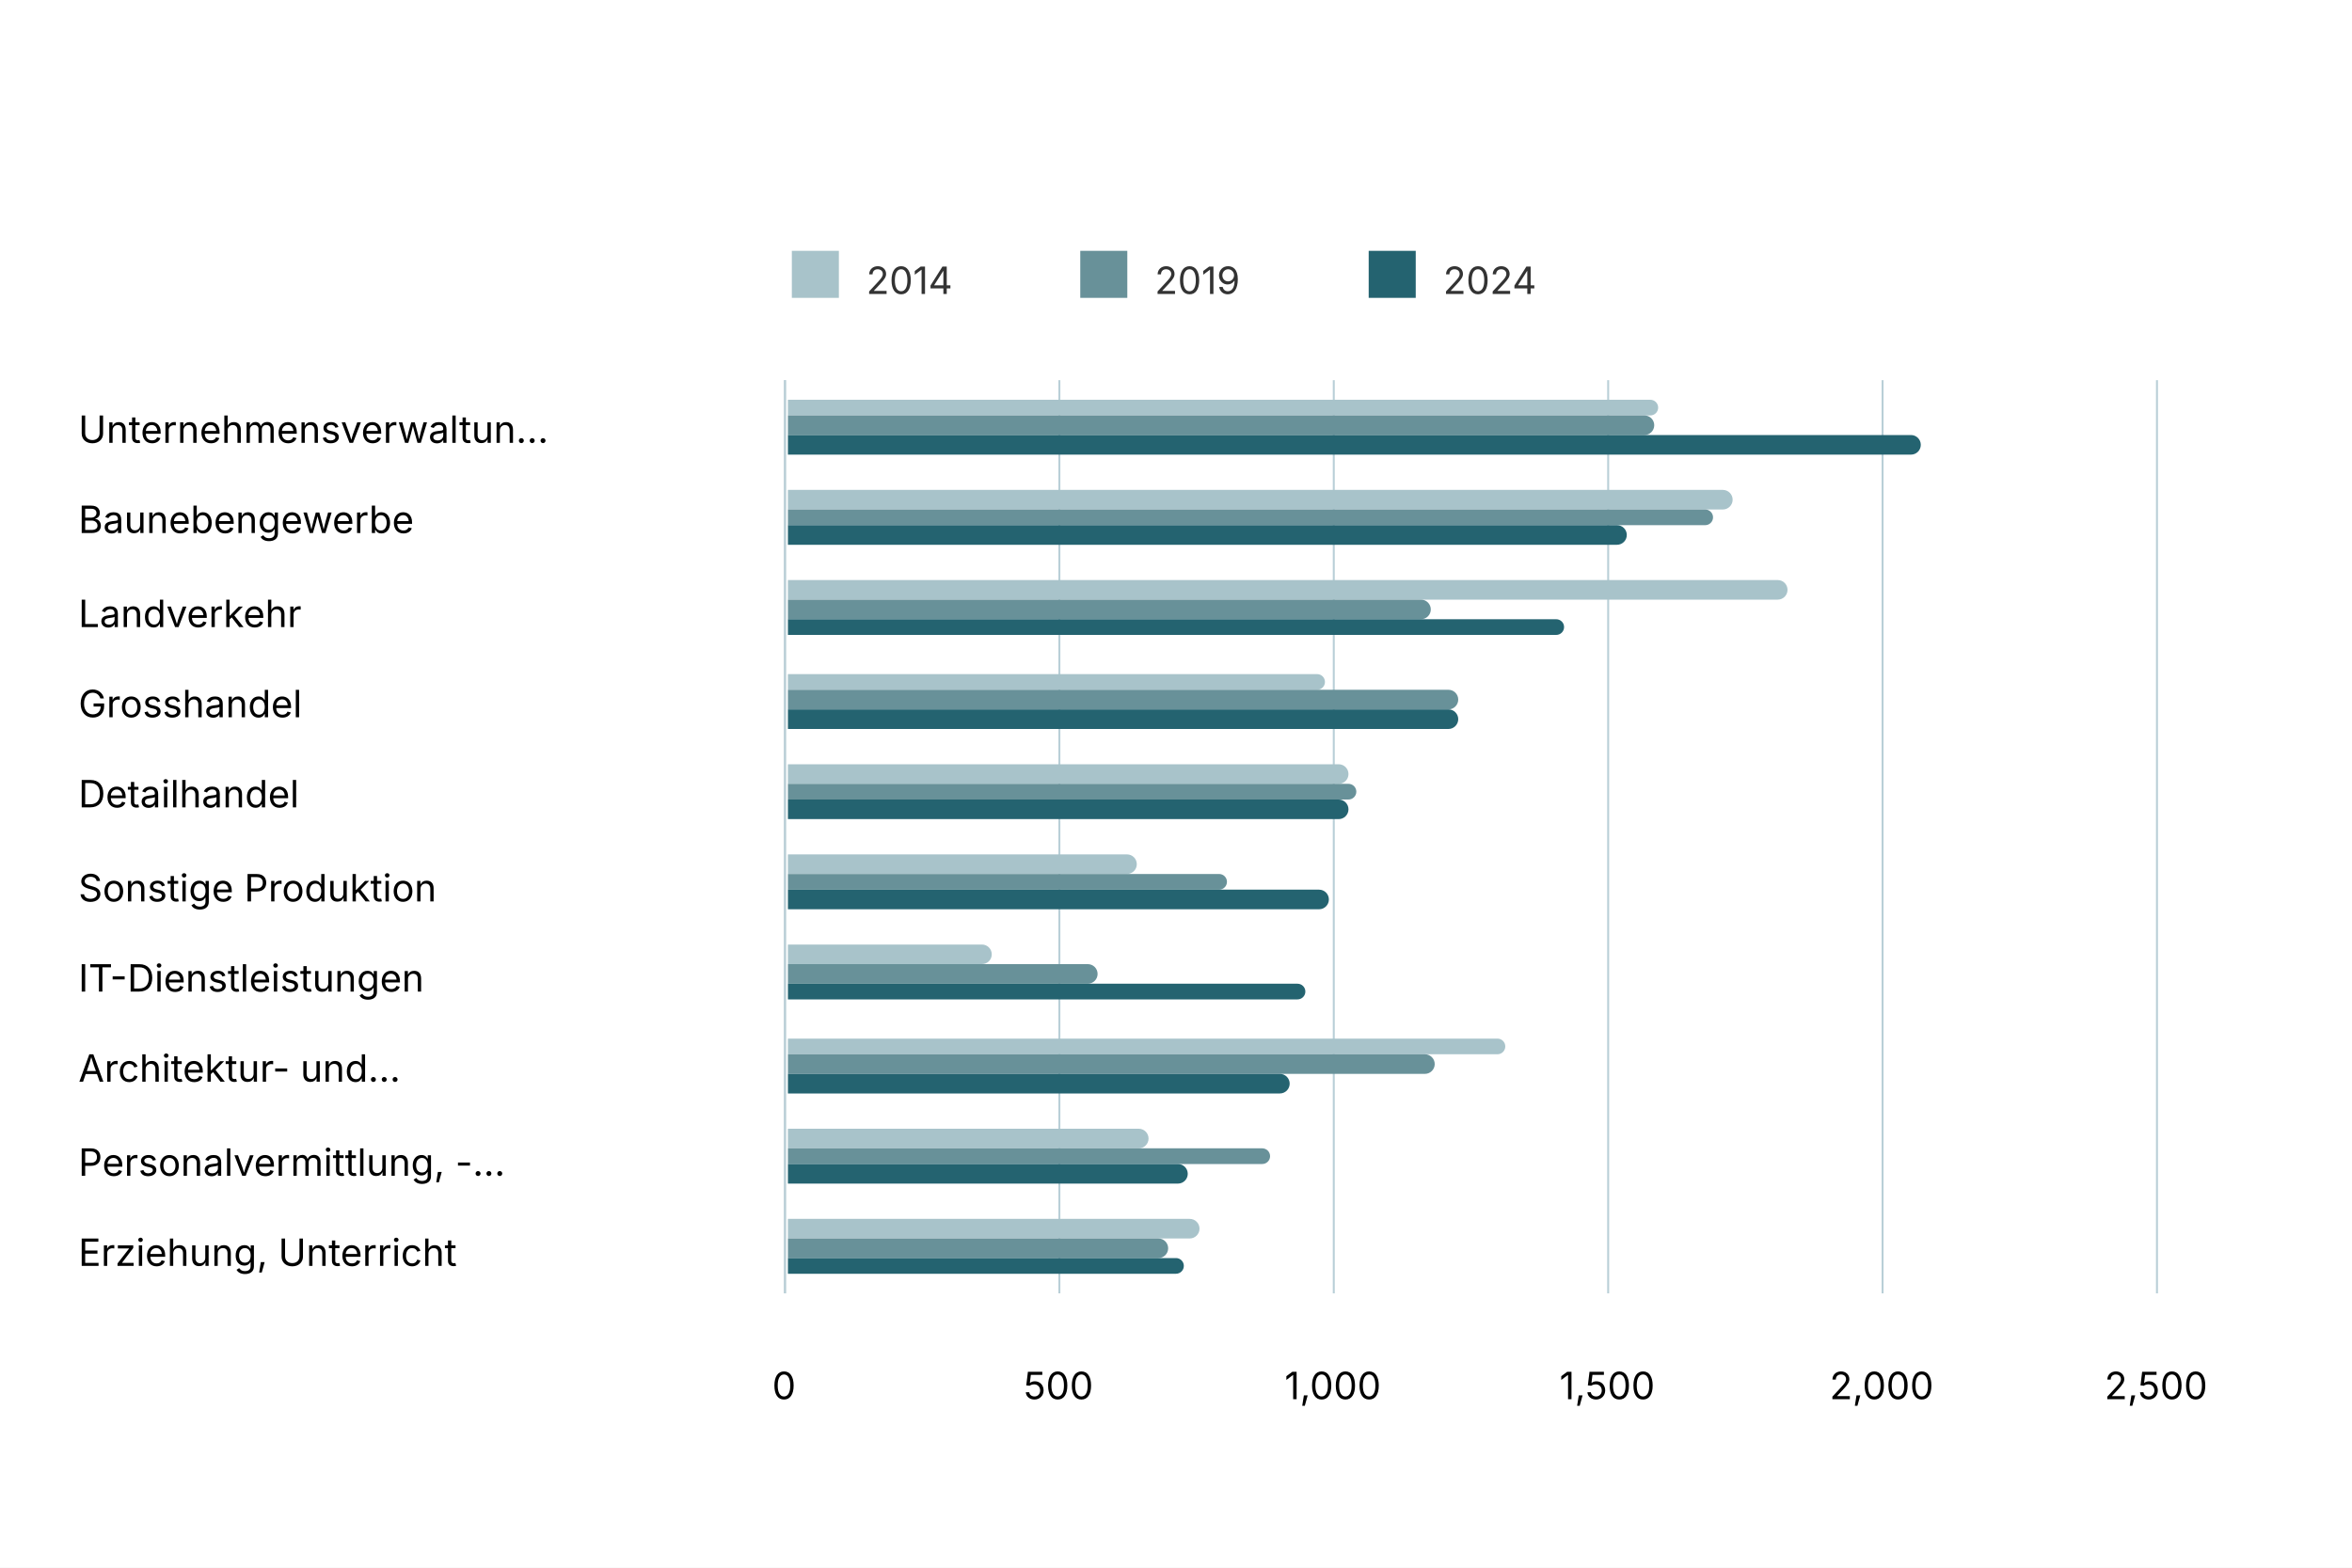
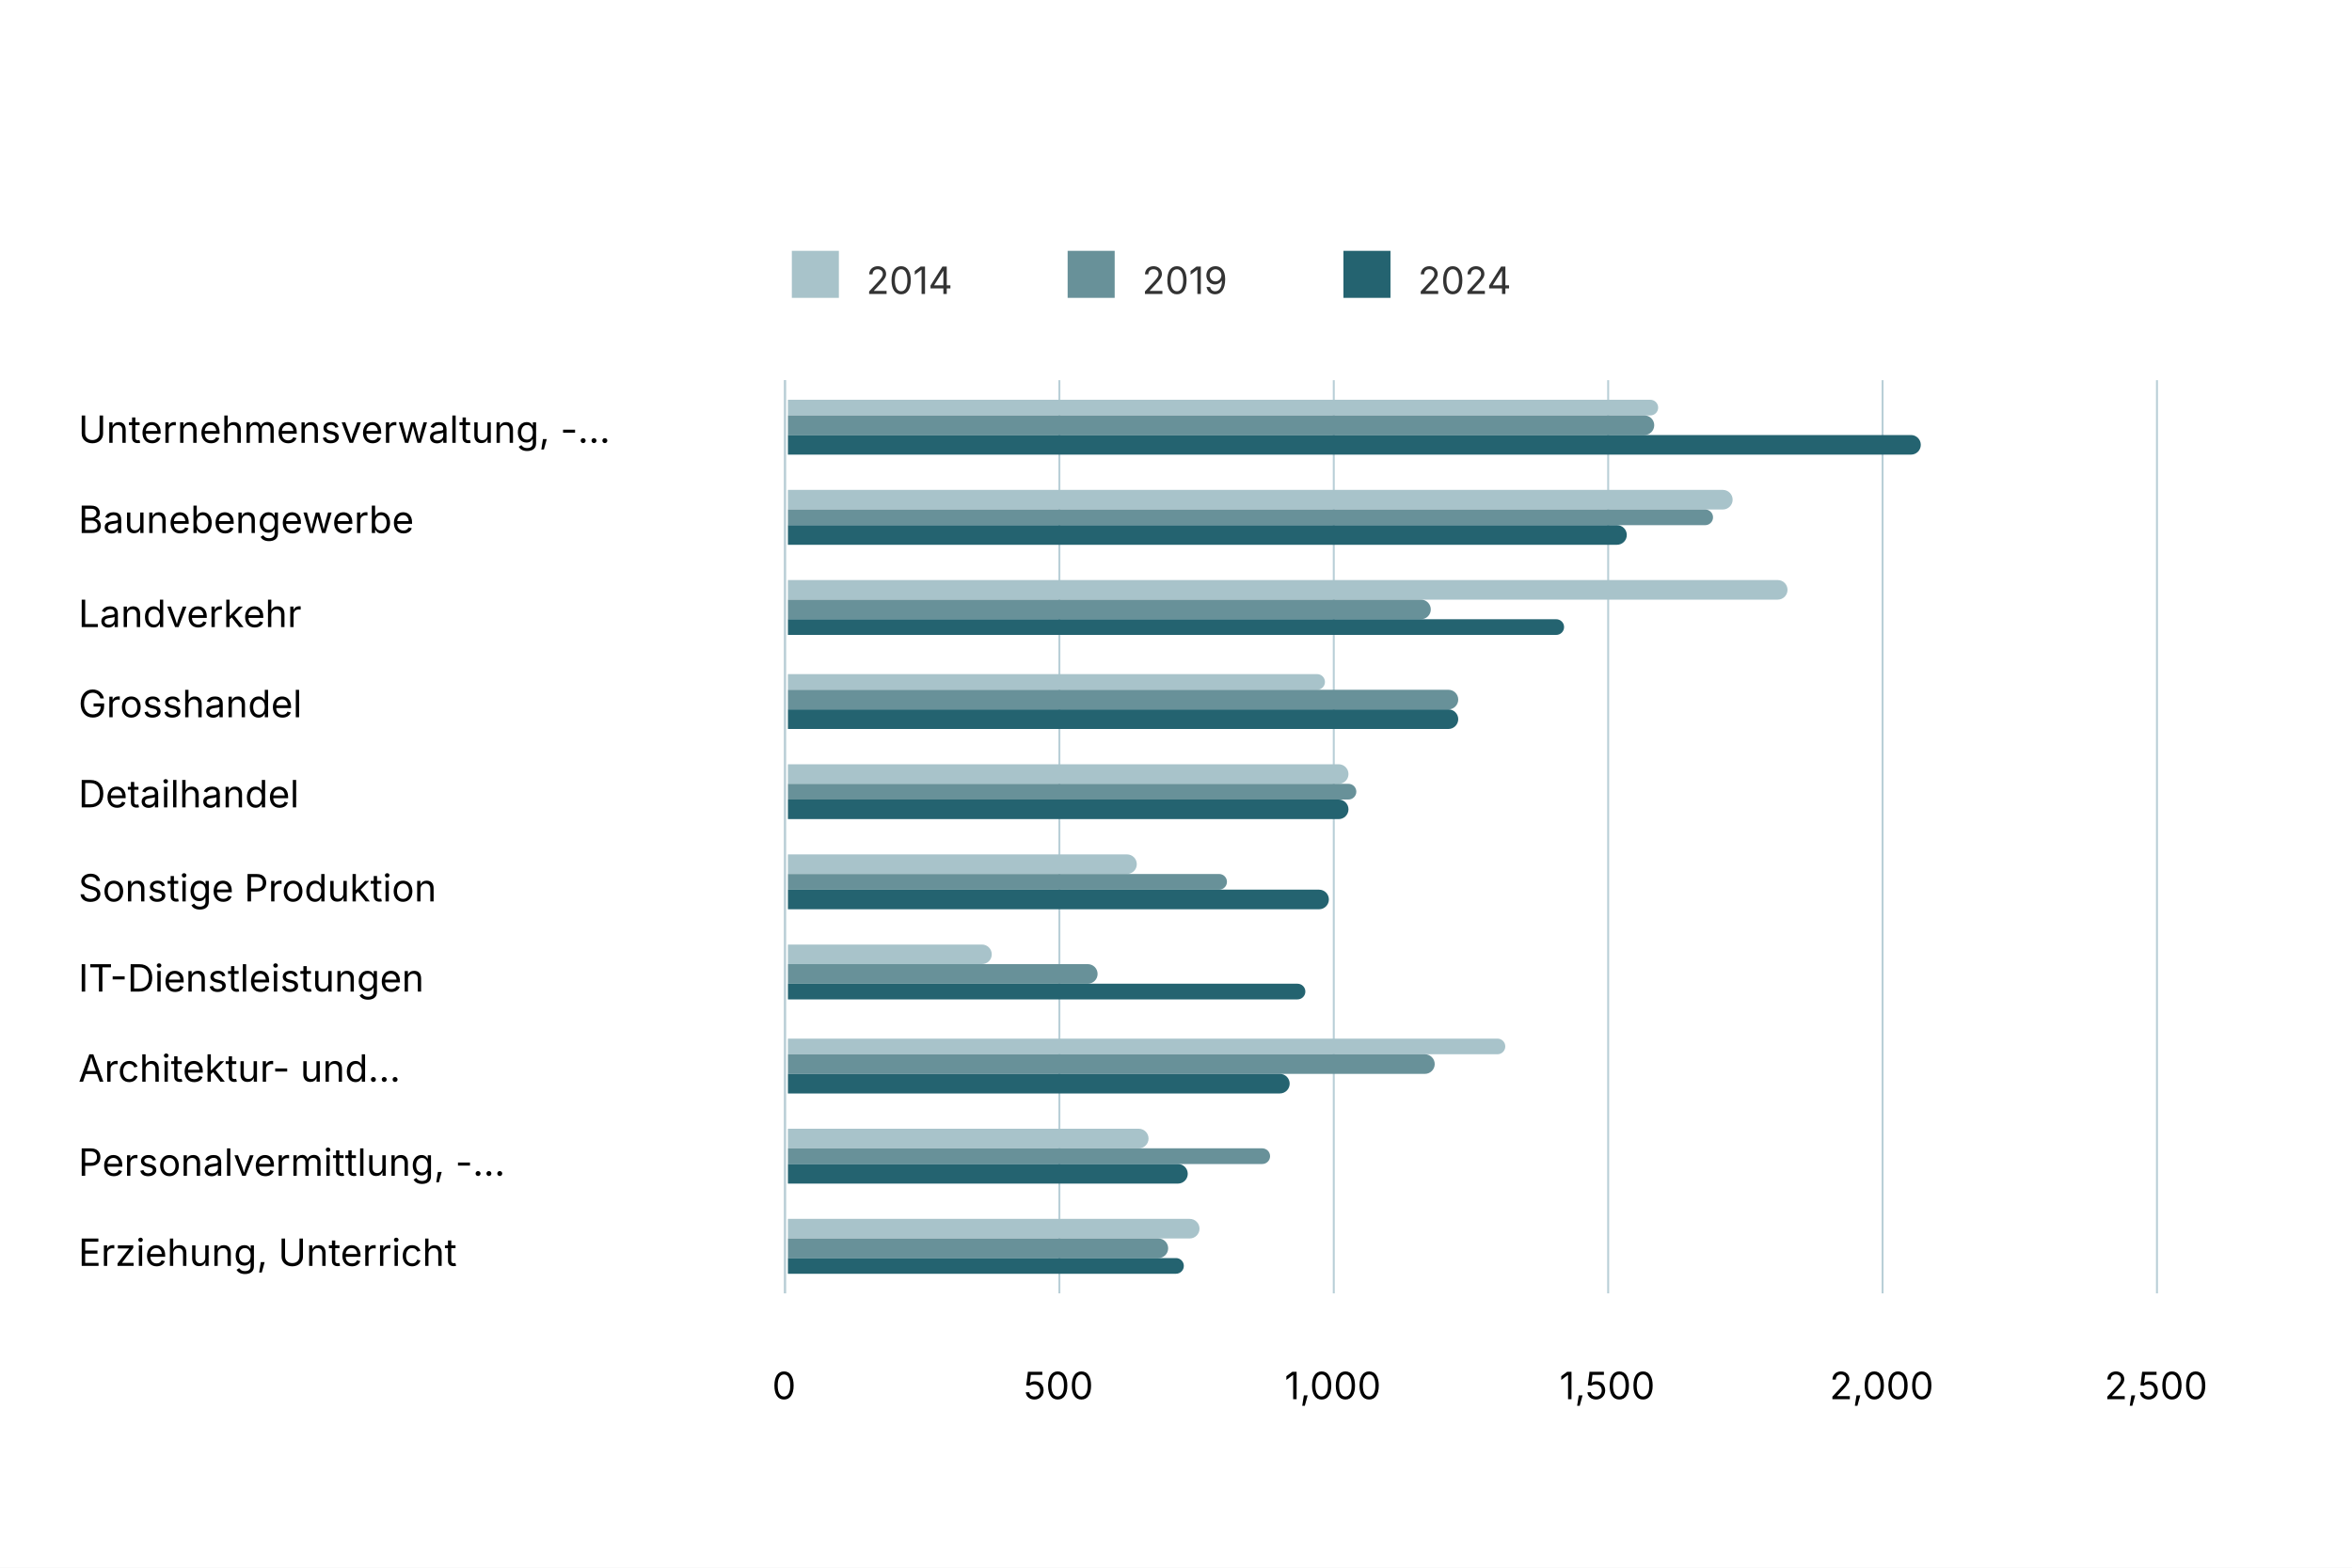
<svg xmlns="http://www.w3.org/2000/svg" version="1.1" class="highcharts-root" style="font-family: Inter, &quot;Helvetica Neue&quot;, Helvetica, Arial, sans-serif; font-size: 1rem;" width="600" height="400" viewBox="0 0 600 400" role="img" aria-label="Beschäftigung nach Branche">
  <defs>
    <filter id="highcharts-drop-shadow-0">
      <feDropShadow dx="1" dy="1" flood-color="#000000" flood-opacity="0.75" stdDeviation="2.5" />
    </filter>
-     <clipPath id="highcharts-95d9wks-20-">
+     <clipPath id="highcharts-tpusm54-20-">
      <rect x="0" y="0" width="233" height="349" fill="none" />
    </clipPath>
    <filter id="highcharts-drop-shadow-0-offsetx--1-offsety--1">
      <feDropShadow dx="-1" dy="-1" flood-color="#000000" flood-opacity="0.75" stdDeviation="2.5" />
    </filter>
  </defs>
  <rect fill="#ffffff" class="highcharts-background" filter="none" x="0" y="0" width="600" height="400" rx="0" ry="0" />
  <rect fill="none" class="highcharts-plot-background" x="200" y="97" width="350" height="233" filter="none" />
  <g class="highcharts-pane-group" data-z-index="0" />
  <g class="highcharts-grid highcharts-yaxis-grid" data-z-index="1">
    <path fill="none" stroke="#B9CFD7" stroke-width="0.5" stroke-dasharray="none" data-z-index="1" class="highcharts-grid-line" d="M 200.25 97 L 200.25 330" opacity="1" />
    <path fill="none" stroke="#B9CFD7" stroke-width="0.5" stroke-dasharray="none" data-z-index="1" class="highcharts-grid-line" d="M 270.25 97 L 270.25 330" opacity="1" />
    <path fill="none" stroke="#B9CFD7" stroke-width="0.5" stroke-dasharray="none" data-z-index="1" class="highcharts-grid-line" d="M 340.25 97 L 340.25 330" opacity="1" />
    <path fill="none" stroke="#B9CFD7" stroke-width="0.5" stroke-dasharray="none" data-z-index="1" class="highcharts-grid-line" d="M 410.25 97 L 410.25 330" opacity="1" />
    <path fill="none" stroke="#B9CFD7" stroke-width="0.5" stroke-dasharray="none" data-z-index="1" class="highcharts-grid-line" d="M 480.25 97 L 480.25 330" opacity="1" />
    <path fill="none" stroke="#B9CFD7" stroke-width="0.5" stroke-dasharray="none" data-z-index="1" class="highcharts-grid-line" d="M 550.25 97 L 550.25 330" opacity="1" />
  </g>
  <g class="highcharts-grid highcharts-xaxis-grid" data-z-index="1">
    <path fill="none" stroke="#e6e6e6" stroke-width="0" stroke-dasharray="none" data-z-index="1" class="highcharts-grid-line" d="M 200 120.5 L 550 120.5" opacity="1" />
    <path fill="none" stroke="#e6e6e6" stroke-width="0" stroke-dasharray="none" data-z-index="1" class="highcharts-grid-line" d="M 200 143.5 L 550 143.5" opacity="1" />
    <path fill="none" stroke="#e6e6e6" stroke-width="0" stroke-dasharray="none" data-z-index="1" class="highcharts-grid-line" d="M 200 166.5 L 550 166.5" opacity="1" />
    <path fill="none" stroke="#e6e6e6" stroke-width="0" stroke-dasharray="none" data-z-index="1" class="highcharts-grid-line" d="M 200 190.5 L 550 190.5" opacity="1" />
    <path fill="none" stroke="#e6e6e6" stroke-width="0" stroke-dasharray="none" data-z-index="1" class="highcharts-grid-line" d="M 200 213.5 L 550 213.5" opacity="1" />
    <path fill="none" stroke="#e6e6e6" stroke-width="0" stroke-dasharray="none" data-z-index="1" class="highcharts-grid-line" d="M 200 236.5 L 550 236.5" opacity="1" />
    <path fill="none" stroke="#e6e6e6" stroke-width="0" stroke-dasharray="none" data-z-index="1" class="highcharts-grid-line" d="M 200 260.5 L 550 260.5" opacity="1" />
    <path fill="none" stroke="#e6e6e6" stroke-width="0" stroke-dasharray="none" data-z-index="1" class="highcharts-grid-line" d="M 200 283.5 L 550 283.5" opacity="1" />
    <path fill="none" stroke="#e6e6e6" stroke-width="0" stroke-dasharray="none" data-z-index="1" class="highcharts-grid-line" d="M 200 306.5 L 550 306.5" opacity="1" />
    <path fill="none" stroke="#e6e6e6" stroke-width="0" stroke-dasharray="none" data-z-index="1" class="highcharts-grid-line" d="M 200 330.5 L 550 330.5" opacity="1" />
    <path fill="none" stroke="#e6e6e6" stroke-width="0" stroke-dasharray="none" data-z-index="1" class="highcharts-grid-line" d="M 200 97.5 L 550 97.5" opacity="1" />
  </g>
  <rect fill="none" class="highcharts-plot-border" data-z-index="1" stroke="#cccccc" stroke-width="0" x="200" y="97" width="350" height="233" />
  <g class="highcharts-axis highcharts-yaxis" data-z-index="2">
    <path fill="none" class="highcharts-axis-line" stroke="#B9CFD7" stroke-width="0" data-z-index="7" d="M 200 330 L 550 330" />
  </g>
  <g class="highcharts-axis highcharts-xaxis" data-z-index="2">
    <path fill="none" class="highcharts-axis-line" stroke="#B9CFD7" stroke-width="0.5" data-z-index="7" d="M 200.25 97 L 200.25 330" />
  </g>
  <g class="highcharts-series-group" data-z-index="3" filter="none">
-     <g class="highcharts-series highcharts-series-0 highcharts-column-series highcharts-tracker" data-z-index="0.1" opacity="1" transform="translate(200,97) rotate(90 58.5 291.5) scale(-1 1)" clip-path="url(#highcharts-95d9wks-20-)">
+     <g class="highcharts-series highcharts-series-0 highcharts-column-series highcharts-tracker" data-z-index="0.1" opacity="1" transform="translate(200,97) rotate(90 58.5 291.5) scale(-1 1)" clip-path="url(#highcharts-tpusm54-20-)">
      <path fill="#A8C3CA" d="M 226 127 L 226 127 A 2 2 0 0 1 228 129 L 228 350 A 0 0 0 0 1 228 350 L 224 350 A 0 0 0 0 1 224 350 L 224 129 A 2 2 0 0 1 226 127 Z" stroke="#ffffff" stroke-width="0" opacity="1" filter="none" class="highcharts-point" />
      <path fill="#A8C3CA" d="M 202.5 108 L 202.5 108 A 2.5 2.5 0 0 1 205 110.5 L 205 350 A 0 0 0 0 1 205 350 L 200 350 A 0 0 0 0 1 200 350 L 200 110.5 A 2.5 2.5 0 0 1 202.5 108 Z" stroke="#ffffff" stroke-width="0" opacity="1" filter="none" class="highcharts-point" />
      <path fill="#A8C3CA" d="M 179.5 94 L 179.5 94 A 2.5 2.5 0 0 1 182 96.5 L 182 350 A 0 0 0 0 1 182 350 L 177 350 A 0 0 0 0 1 177 350 L 177 96.5 A 2.5 2.5 0 0 1 179.5 94 Z" stroke="#ffffff" stroke-width="0" opacity="1" filter="none" class="highcharts-point" />
      <path fill="#A8C3CA" d="M 156 212 L 156 212 A 2 2 0 0 1 158 214 L 158 350 A 0 0 0 0 1 158 350 L 154 350 A 0 0 0 0 1 154 350 L 154 214 A 2 2 0 0 1 156 212 Z" stroke="#ffffff" stroke-width="0" opacity="1" filter="none" class="highcharts-point" />
      <path fill="#A8C3CA" d="M 132.5 206 L 132.5 206 A 2.5 2.5 0 0 1 135 208.5 L 135 350 A 0 0 0 0 1 135 350 L 130 350 A 0 0 0 0 1 130 350 L 130 208.5 A 2.5 2.5 0 0 1 132.5 206 Z" stroke="#ffffff" stroke-width="0" opacity="1" filter="none" class="highcharts-point" />
      <path fill="#A8C3CA" d="M 109.5 260 L 109.5 260 A 2.5 2.5 0 0 1 112 262.5 L 112 350 A 0 0 0 0 1 112 350 L 107 350 A 0 0 0 0 1 107 350 L 107 262.5 A 2.5 2.5 0 0 1 109.5 260 Z" stroke="#ffffff" stroke-width="0" opacity="1" filter="none" class="highcharts-point" />
      <path fill="#A8C3CA" d="M 86.5 297 L 86.5 297 A 2.5 2.5 0 0 1 89 299.5 L 89 350 A 0 0 0 0 1 89 350 L 84 350 A 0 0 0 0 1 84 350 L 84 299.5 A 2.5 2.5 0 0 1 86.5 297 Z" stroke="#ffffff" stroke-width="0" opacity="1" filter="none" class="highcharts-point" />
      <path fill="#A8C3CA" d="M 63 166 L 63 166 A 2 2 0 0 1 65 168 L 65 350 A 0 0 0 0 1 65 350 L 61 350 A 0 0 0 0 1 61 350 L 61 168 A 2 2 0 0 1 63 166 Z" stroke="#ffffff" stroke-width="0" opacity="1" filter="none" class="highcharts-point" />
      <path fill="#A8C3CA" d="M 39.5 257 L 39.5 257 A 2.5 2.5 0 0 1 42 259.5 L 42 350 A 0 0 0 0 1 42 350 L 37 350 A 0 0 0 0 1 37 350 L 37 259.5 A 2.5 2.5 0 0 1 39.5 257 Z" stroke="#ffffff" stroke-width="0" opacity="1" filter="none" class="highcharts-point" />
      <path fill="#A8C3CA" d="M 16.5 244 L 16.5 244 A 2.5 2.5 0 0 1 19 246.5 L 19 350 A 0 0 0 0 1 19 350 L 14 350 A 0 0 0 0 1 14 350 L 14 246.5 A 2.5 2.5 0 0 1 16.5 244 Z" stroke="#ffffff" stroke-width="0" opacity="1" filter="none" class="highcharts-point" />
    </g>
    <g class="highcharts-markers highcharts-series-0 highcharts-column-series" data-z-index="0.1" opacity="1" transform="translate(200,97) scale(1 1)" clip-path="none" />
-     <g class="highcharts-series highcharts-series-1 highcharts-column-series highcharts-tracker" data-z-index="0.1" opacity="1" transform="translate(200,97) rotate(90 58.5 291.5) scale(-1 1)" clip-path="url(#highcharts-95d9wks-20-)">
+     <g class="highcharts-series highcharts-series-1 highcharts-column-series highcharts-tracker" data-z-index="0.1" opacity="1" transform="translate(200,97) rotate(90 58.5 291.5) scale(-1 1)" clip-path="url(#highcharts-tpusm54-20-)">
      <path fill="#689199" d="M 221.5 128 L 221.5 128 A 2.5 2.5 0 0 1 224 130.5 L 224 350 A 0 0 0 0 1 224 350 L 219 350 A 0 0 0 0 1 219 350 L 219 130.5 A 2.5 2.5 0 0 1 221.5 128 Z" stroke="#ffffff" stroke-width="0" opacity="1" filter="none" class="highcharts-point" />
      <path fill="#689199" d="M 198 113 L 198 113 A 2 2 0 0 1 200 115 L 200 350 A 0 0 0 0 1 200 350 L 196 350 A 0 0 0 0 1 196 350 L 196 115 A 2 2 0 0 1 198 113 Z" stroke="#ffffff" stroke-width="0" opacity="1" filter="none" class="highcharts-point" />
      <path fill="#689199" d="M 174.5 185 L 174.5 185 A 2.5 2.5 0 0 1 177 187.5 L 177 350 A 0 0 0 0 1 177 350 L 172 350 A 0 0 0 0 1 172 350 L 172 187.5 A 2.5 2.5 0 0 1 174.5 185 Z" stroke="#ffffff" stroke-width="0" opacity="1" filter="none" class="highcharts-point" />
      <path fill="#689199" d="M 151.5 178 L 151.5 178 A 2.5 2.5 0 0 1 154 180.5 L 154 350 A 0 0 0 0 1 154 350 L 149 350 A 0 0 0 0 1 149 350 L 149 180.5 A 2.5 2.5 0 0 1 151.5 178 Z" stroke="#ffffff" stroke-width="0" opacity="1" filter="none" class="highcharts-point" />
      <path fill="#689199" d="M 128 204 L 128 204 A 2 2 0 0 1 130 206 L 130 350 A 0 0 0 0 1 130 350 L 126 350 A 0 0 0 0 1 126 350 L 126 206 A 2 2 0 0 1 128 204 Z" stroke="#ffffff" stroke-width="0" opacity="1" filter="none" class="highcharts-point" />
      <path fill="#689199" d="M 105 237 L 105 237 A 2 2 0 0 1 107 239 L 107 350 A 0 0 0 0 1 107 350 L 103 350 A 0 0 0 0 1 103 350 L 103 239 A 2 2 0 0 1 105 237 Z" stroke="#ffffff" stroke-width="0" opacity="1" filter="none" class="highcharts-point" />
      <path fill="#689199" d="M 81.5 270 L 81.5 270 A 2.5 2.5 0 0 1 84 272.5 L 84 350 A 0 0 0 0 1 84 350 L 79 350 A 0 0 0 0 1 79 350 L 79 272.5 A 2.5 2.5 0 0 1 81.5 270 Z" stroke="#ffffff" stroke-width="0" opacity="1" filter="none" class="highcharts-point" />
      <path fill="#689199" d="M 58.5 184 L 58.5 184 A 2.5 2.5 0 0 1 61 186.5 L 61 350 A 0 0 0 0 1 61 350 L 56 350 A 0 0 0 0 1 56 350 L 56 186.5 A 2.5 2.5 0 0 1 58.5 184 Z" stroke="#ffffff" stroke-width="0" opacity="1" filter="none" class="highcharts-point" />
      <path fill="#689199" d="M 35 226 L 35 226 A 2 2 0 0 1 37 228 L 37 350 A 0 0 0 0 1 37 350 L 33 350 A 0 0 0 0 1 33 350 L 33 228 A 2 2 0 0 1 35 226 Z" stroke="#ffffff" stroke-width="0" opacity="1" filter="none" class="highcharts-point" />
      <path fill="#689199" d="M 11.5 252 L 11.5 252 A 2.5 2.5 0 0 1 14 254.5 L 14 350 A 0 0 0 0 1 14 350 L 9 350 A 0 0 0 0 1 9 350 L 9 254.5 A 2.5 2.5 0 0 1 11.5 252 Z" stroke="#ffffff" stroke-width="0" opacity="1" filter="none" class="highcharts-point" />
    </g>
    <g class="highcharts-markers highcharts-series-1 highcharts-column-series" data-z-index="0.1" opacity="1" transform="translate(200,97) scale(1 1)" clip-path="none" />
-     <g class="highcharts-series highcharts-series-2 highcharts-column-series highcharts-tracker" data-z-index="0.1" opacity="1" transform="translate(200,97) rotate(90 58.5 291.5) scale(-1 1)" clip-path="url(#highcharts-95d9wks-20-)">
+     <g class="highcharts-series highcharts-series-2 highcharts-column-series highcharts-tracker" data-z-index="0.1" opacity="1" transform="translate(200,97) rotate(90 58.5 291.5) scale(-1 1)" clip-path="url(#highcharts-tpusm54-20-)">
      <path fill="#246370" d="M 216.5 60 L 216.5 60 A 2.5 2.5 0 0 1 219 62.5 L 219 350 A 0 0 0 0 1 219 350 L 214 350 A 0 0 0 0 1 214 350 L 214 62.5 A 2.5 2.5 0 0 1 216.5 60 Z" stroke="#ffffff" stroke-width="0" opacity="1" filter="none" class="highcharts-point" />
      <path fill="#246370" d="M 193.5 135 L 193.5 135 A 2.5 2.5 0 0 1 196 137.5 L 196 350 A 0 0 0 0 1 196 350 L 191 350 A 0 0 0 0 1 191 350 L 191 137.5 A 2.5 2.5 0 0 1 193.5 135 Z" stroke="#ffffff" stroke-width="0" opacity="1" filter="none" class="highcharts-point" />
      <path fill="#246370" d="M 170 151 L 170 151 A 2 2 0 0 1 172 153 L 172 350 A 0 0 0 0 1 172 350 L 168 350 A 0 0 0 0 1 168 350 L 168 153 A 2 2 0 0 1 170 151 Z" stroke="#ffffff" stroke-width="0" opacity="1" filter="none" class="highcharts-point" />
      <path fill="#246370" d="M 146.5 178 L 146.5 178 A 2.5 2.5 0 0 1 149 180.5 L 149 350 A 0 0 0 0 1 149 350 L 144 350 A 0 0 0 0 1 144 350 L 144 180.5 A 2.5 2.5 0 0 1 146.5 178 Z" stroke="#ffffff" stroke-width="0" opacity="1" filter="none" class="highcharts-point" />
      <path fill="#246370" d="M 123.5 206 L 123.5 206 A 2.5 2.5 0 0 1 126 208.5 L 126 350 A 0 0 0 0 1 126 350 L 121 350 A 0 0 0 0 1 121 350 L 121 208.5 A 2.5 2.5 0 0 1 123.5 206 Z" stroke="#ffffff" stroke-width="0" opacity="1" filter="none" class="highcharts-point" />
      <path fill="#246370" d="M 100.5 211 L 100.5 211 A 2.5 2.5 0 0 1 103 213.5 L 103 350 A 0 0 0 0 1 103 350 L 98 350 A 0 0 0 0 1 98 350 L 98 213.5 A 2.5 2.5 0 0 1 100.5 211 Z" stroke="#ffffff" stroke-width="0" opacity="1" filter="none" class="highcharts-point" />
      <path fill="#246370" d="M 77 217 L 77 217 A 2 2 0 0 1 79 219 L 79 350 A 0 0 0 0 1 79 350 L 75 350 A 0 0 0 0 1 75 350 L 75 219 A 2 2 0 0 1 77 217 Z" stroke="#ffffff" stroke-width="0" opacity="1" filter="none" class="highcharts-point" />
      <path fill="#246370" d="M 53.5 221 L 53.5 221 A 2.5 2.5 0 0 1 56 223.5 L 56 350 A 0 0 0 0 1 56 350 L 51 350 A 0 0 0 0 1 51 350 L 51 223.5 A 2.5 2.5 0 0 1 53.5 221 Z" stroke="#ffffff" stroke-width="0" opacity="1" filter="none" class="highcharts-point" />
      <path fill="#246370" d="M 30.5 247 L 30.5 247 A 2.5 2.5 0 0 1 33 249.5 L 33 350 A 0 0 0 0 1 33 350 L 28 350 A 0 0 0 0 1 28 350 L 28 249.5 A 2.5 2.5 0 0 1 30.5 247 Z" stroke="#ffffff" stroke-width="0" opacity="1" filter="none" class="highcharts-point" />
      <path fill="#246370" d="M 7 248 L 7 248 A 2 2 0 0 1 9 250 L 9 350 A 0 0 0 0 1 9 350 L 5 350 A 0 0 0 0 1 5 350 L 5 250 A 2 2 0 0 1 7 248 Z" stroke="#ffffff" stroke-width="0" opacity="1" filter="none" class="highcharts-point" />
    </g>
    <g class="highcharts-markers highcharts-series-2 highcharts-column-series" data-z-index="0.1" opacity="1" transform="translate(200,97) scale(1 1)" clip-path="none" />
  </g>
  <text x="10" text-anchor="start" class="highcharts-caption" data-z-index="4" style="font-size: 0.8em; fill: rgb(102, 102, 102);" text-align="left" y="372" transform-origin="10 15" transform="translate(0,0) scale(1 1)" />
  <g class="highcharts-axis-labels highcharts-yaxis-labels" data-z-index="7">
    <text x="200" text-anchor="middle" transform="translate(0,0)" style="cursor: default; font-size: 0.8em; fill: rgb(0, 0, 0);" y="357" opacity="1">0</text>
    <text x="270" text-anchor="middle" transform="translate(0,0)" style="cursor: default; font-size: 0.8em; fill: rgb(0, 0, 0);" y="357" opacity="1">500</text>
    <text x="340" text-anchor="middle" transform="translate(0,0)" style="cursor: default; font-size: 0.8em; fill: rgb(0, 0, 0);" y="357" opacity="1">1,000</text>
    <text x="410" text-anchor="middle" transform="translate(0,0)" style="cursor: default; font-size: 0.8em; fill: rgb(0, 0, 0);" y="357" opacity="1">1,500</text>
    <text x="480" text-anchor="middle" transform="translate(0,0)" style="cursor: default; font-size: 0.8em; fill: rgb(0, 0, 0);" y="357" opacity="1">2,000</text>
    <text x="550" text-anchor="middle" transform="translate(0,0)" style="cursor: default; font-size: 0.8em; fill: rgb(0, 0, 0);" y="357" opacity="1">2,500</text>
  </g>
  <g class="highcharts-axis-labels highcharts-xaxis-labels" data-z-index="7">
-     <text x="20" text-anchor="start" transform="translate(0,0)" style="cursor: default; font-size: 0.8em; fill: rgb(0, 0, 0);" y="113" opacity="1">Unternehmensverwaltun…</text>
+     <text x="20" text-anchor="start" transform="translate(0,0)" style="cursor: default; font-size: 0.8em; fill: rgb(0, 0, 0);" y="113" opacity="1">Unternehmensverwaltung, -…</text>
    <text x="20" text-anchor="start" transform="translate(0,0)" style="cursor: default; font-size: 0.8em; fill: rgb(0, 0, 0);" y="136" opacity="1">Baunebengewerbe</text>
    <text x="20" text-anchor="start" transform="translate(0,0)" style="cursor: default; font-size: 0.8em; fill: rgb(0, 0, 0);" y="160" opacity="1">Landverkehr</text>
    <text x="20" text-anchor="start" transform="translate(0,0)" style="cursor: default; font-size: 0.8em; fill: rgb(0, 0, 0);" y="183" opacity="1">Grosshandel</text>
    <text x="20" text-anchor="start" transform="translate(0,0)" style="cursor: default; font-size: 0.8em; fill: rgb(0, 0, 0);" y="206" opacity="1">Detailhandel</text>
    <text x="20" text-anchor="start" transform="translate(0,0)" style="cursor: default; font-size: 0.8em; fill: rgb(0, 0, 0);" y="230" opacity="1">Sonstige Produktion</text>
    <text x="20" text-anchor="start" transform="translate(0,0)" style="cursor: default; font-size: 0.8em; fill: rgb(0, 0, 0);" y="253" opacity="1">IT-Dienstleistungen</text>
    <text x="20" text-anchor="start" transform="translate(0,0)" style="cursor: default; font-size: 0.8em; fill: rgb(0, 0, 0);" y="276" opacity="1">Architektur- und…</text>
    <text x="20" text-anchor="start" transform="translate(0,0)" style="cursor: default; font-size: 0.8em; fill: rgb(0, 0, 0);" y="300" opacity="1">Personalvermittlung, -…</text>
    <text x="20" text-anchor="start" transform="translate(0,0)" style="cursor: default; font-size: 0.8em; fill: rgb(0, 0, 0);" y="323" opacity="1">Erziehung, Unterricht</text>
  </g>
  <g class="highcharts-legend highcharts-no-tooltip" data-z-index="7" text-align="left" transform="translate(192,55)">
-     <rect fill="none" class="highcharts-legend-box" rx="0" ry="0" stroke="#999999" stroke-width="0" filter="none" x="0" y="0" width="217" height="30" />
+     <rect fill="none" class="highcharts-legend-box" rx="0" ry="0" stroke="#999999" stroke-width="0" filter="none" x="0" y="0" width="207" height="30" />
    <g data-z-index="1">
      <g>
        <g class="highcharts-legend-item highcharts-column-series highcharts-color-undefined highcharts-series-0" data-z-index="1" transform="translate(8,3)">
          <text x="21" text-anchor="start" data-z-index="2" style="cursor: pointer; font-size: 0.8em; text-decoration: none; font-weight: normal; fill: rgb(51, 51, 51);" y="17">2014</text>
          <rect x="2" y="6" rx="0" ry="0" width="12" height="12" fill="#A8C3CA" class="highcharts-point" data-z-index="3" />
        </g>
-         <g class="highcharts-legend-item highcharts-column-series highcharts-color-undefined highcharts-series-1" data-z-index="1" transform="translate(81.57812,3)">
+         <g class="highcharts-legend-item highcharts-column-series highcharts-color-undefined highcharts-series-1" data-z-index="1" transform="translate(78.35623,3)">
          <text x="21" y="17" text-anchor="start" data-z-index="2" style="cursor: pointer; font-size: 0.8em; text-decoration: none; font-weight: normal; fill: rgb(51, 51, 51);">2019</text>
          <rect x="2" y="6" rx="0" ry="0" width="12" height="12" fill="#689199" class="highcharts-point" data-z-index="3" />
        </g>
-         <g class="highcharts-legend-item highcharts-column-series highcharts-color-undefined highcharts-series-2" data-z-index="1" transform="translate(155.1562,3)">
+         <g class="highcharts-legend-item highcharts-column-series highcharts-color-undefined highcharts-series-2" data-z-index="1" transform="translate(148.7125,3)">
          <text x="21" y="17" text-anchor="start" data-z-index="2" style="cursor: pointer; font-size: 0.8em; text-decoration: none; font-weight: normal; fill: rgb(51, 51, 51);">2024</text>
          <rect x="2" y="6" rx="0" ry="0" width="12" height="12" fill="#246370" class="highcharts-point" data-z-index="3" />
        </g>
      </g>
    </g>
  </g>
</svg>
